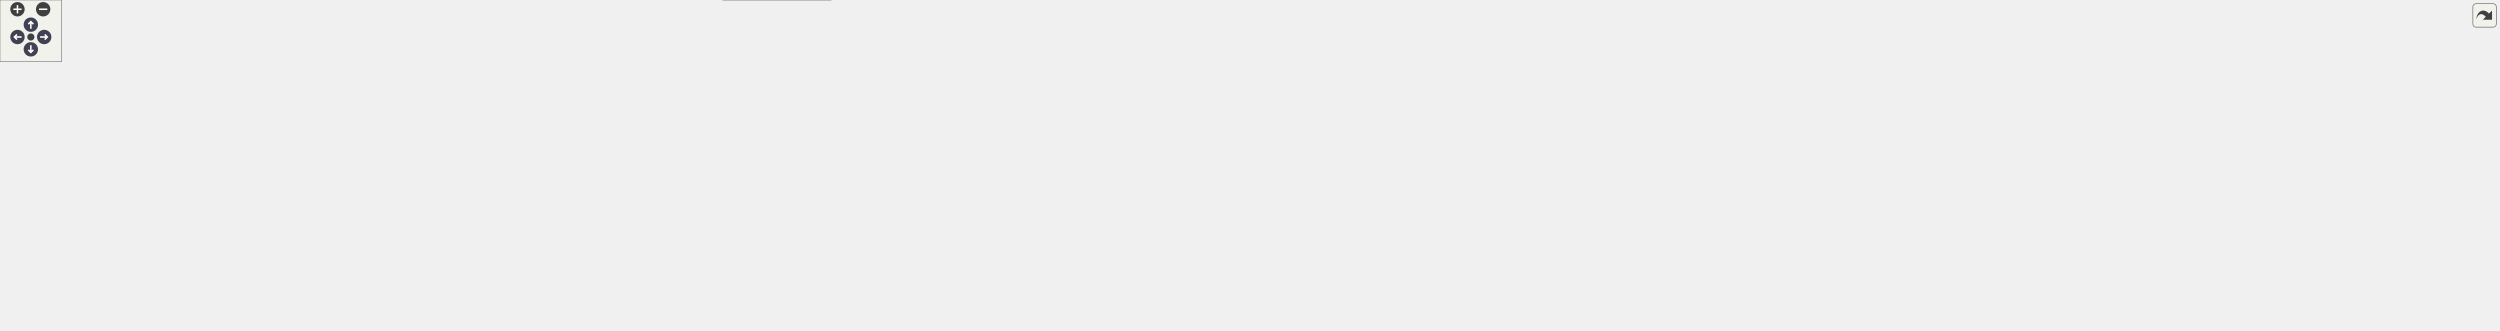
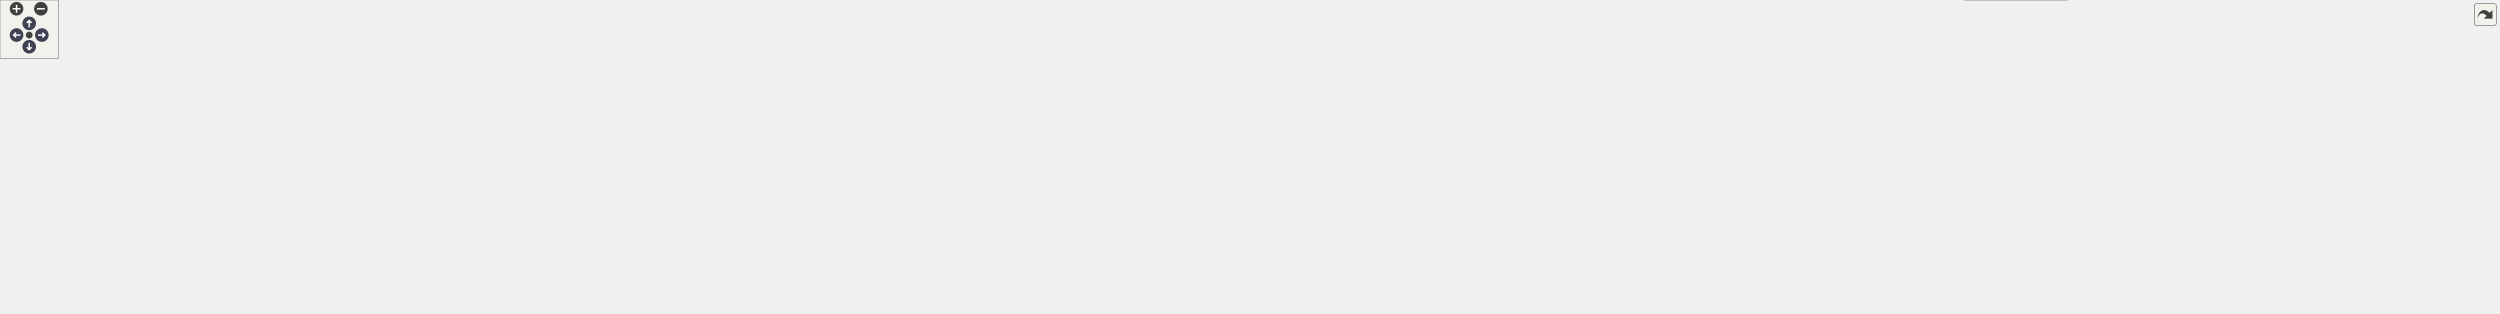
<svg xmlns="http://www.w3.org/2000/svg" xmlns:xlink="http://www.w3.org/1999/xlink" id="main" version="1.1" xml:space="preserve">
  <style type="text/css">
.node, .edge {opacity: 0.7;}
.node.selected, .edge.selected {opacity: 1;}
.edge:hover path { stroke: red; }
.edge:hover polygon { stroke: red; fill: red; }
</style>
  <defs>
    <circle id="rim" cx="0" cy="0" r="7" />
    <circle id="rim2" cx="0" cy="0" r="3.5" />
    <g id="zoomPlus">
      <use xlink:href="#rim" fill="#404040">
        <set attributeName="fill" to="#808080" begin="zoomplus.mouseover" end="zoomplus.mouseout" />
      </use>
      <path d="M-4,0h8M0,-4v8" fill="none" stroke="white" stroke-width="1.5" pointer-events="none" />
    </g>
    <g id="zoomMin">
      <use xlink:href="#rim" fill="#404040">
        <set attributeName="fill" to="#808080" begin="zoomminus.mouseover" end="zoomminus.mouseout" />
      </use>
      <path d="M-4,0h8" fill="none" stroke="white" stroke-width="1.5" pointer-events="none" />
    </g>
    <g id="arrowUp" transform="translate(30 24)">
      <use xlink:href="#rim" />
      <path pointer-events="none" fill="none" stroke="white" stroke-width="1.5" d="M0,-3.0v7 M-2.5,-0.5L0,-3.0L2.5,-0.5" />
    </g>
    <g id="arrowRight" transform="rotate(90) translate(36 -43)">
      <use xlink:href="#rim" />
      <path pointer-events="none" fill="none" stroke="white" stroke-width="1.5" d="M0,-3.0v7 M-2.5,-0.5L0,-3.0L2.5,-0.5" />
    </g>
    <g id="arrowDown" transform="rotate(180) translate(-30 -48)">
      <use xlink:href="#rim" />
      <path pointer-events="none" fill="none" stroke="white" stroke-width="1.5" d="M0,-3.0v7 M-2.5,-0.5L0,-3.0L2.5,-0.5" />
    </g>
    <g id="arrowLeft" transform="rotate(270) translate(-36 17)">
      <use xlink:href="#rim" />
      <path pointer-events="none" fill="none" stroke="white" stroke-width="1.5" d="M0,-3.0v7 M-2.5,-0.5L0,-3.0L2.5,-0.5" />
    </g>
    <g id="resetDef">
      <use xlink:href="#rim2" fill="#404040">
        <set attributeName="fill" to="#808080" begin="reset.mouseover" end="reset.mouseout" />
      </use>
    </g>
  </defs>
  <svg id="graph" class="graph">
    <g id="viewport">
      <g id="Node000001" class="node">
        <g id="a_Node000001">
          <a xlink:title=" ">
-             <polygon fill="#999999" stroke="#666666" points="1034.5,-261 903.5,-261 903.5,-242 1034.5,-242 1034.5,-261" />
-             <text text-anchor="middle" x="969" y="-249" font-family="Helvetica,sans-Serif" font-size="10.00">src/common_textures.h</text>
+             <polygon fill="#999999" stroke="#666666" points="1865,-261 1734,-261 1734,-242 1865,-242 1865,-261" />
+             <text text-anchor="middle" x="1799.5" y="-249" font-family="Helvetica,sans-Serif" font-size="10.00">src/common_textures.h</text>
          </a>
        </g>
      </g>
      <g id="Node000002" class="node">
        <g id="a_Node000002">
          <a xlink:href="toads__turnpike_2course__offsets_8inc_8c.html" target="_top" xlink:title=" ">
-             <polygon fill="white" stroke="#666666" points="706.5,-206 577.5,-206 577.5,-176 706.5,-176 706.5,-206" />
-             <text text-anchor="start" x="585.5" y="-194" font-family="Helvetica,sans-Serif" font-size="10.00">courses/toads_turnpike</text>
-             <text text-anchor="middle" x="642" y="-183" font-family="Helvetica,sans-Serif" font-size="10.00">/course_offsets.inc.c</text>
+             <polygon fill="white" stroke="#666666" points="371,-206 242,-206 242,-176 371,-176 371,-206" />
+             <text text-anchor="start" x="250" y="-194" font-family="Helvetica,sans-Serif" font-size="10.00">courses/toads_turnpike</text>
+             <text text-anchor="middle" x="306.5" y="-183" font-family="Helvetica,sans-Serif" font-size="10.00">/course_offsets.inc.c</text>
          </a>
        </g>
      </g>
      <g id="edge1_Node000001_Node000002" class="edge">
        <g id="a_edge1_Node000001_Node000002">
          <a xlink:title=" ">
-             <path fill="none" stroke="#63b8ff" d="M911.46,-240.21C854.11,-229.95 766.19,-214.22 706.51,-203.54" />
-             <polygon fill="#63b8ff" stroke="#63b8ff" points="910.99,-243.68 921.45,-241.99 912.22,-236.79 910.99,-243.68" />
+             <path fill="none" stroke="#63b8ff" d="M1723.62,-249.68C1468.72,-246.68 644.36,-234.92 380.5,-206 377.51,-205.67 374.46,-205.29 371.39,-204.87" />
+             <polygon fill="#63b8ff" stroke="#63b8ff" points="1723.85,-253.18 1733.89,-249.8 1723.93,-246.18 1723.85,-253.18" />
          </a>
        </g>
      </g>
      <g id="Node000003" class="node">
        <g id="a_Node000003">
          <a xlink:href="code__80005FD0_8c.html" target="_top" xlink:title=" ">
-             <polygon fill="white" stroke="#666666" points="120,-134.5 0,-134.5 0,-115.5 120,-115.5 120,-134.5" />
-             <text text-anchor="middle" x="60" y="-122.5" font-family="Helvetica,sans-Serif" font-size="10.00">src/code_80005FD0.c</text>
+             <polygon fill="white" stroke="#666666" points="255.5,-134.5 135.5,-134.5 135.5,-115.5 255.5,-115.5 255.5,-134.5" />
+             <text text-anchor="middle" x="195.5" y="-122.5" font-family="Helvetica,sans-Serif" font-size="10.00">src/code_80005FD0.c</text>
          </a>
        </g>
      </g>
      <g id="edge2_Node000001_Node000003" class="edge">
        <g id="a_edge2_Node000001_Node000003">
          <a xlink:title=" ">
-             <path fill="none" stroke="#63b8ff" d="M893,-244.96C849.09,-239.41 793.84,-228.29 749,-206 730.95,-197.03 733.62,-183.7 715,-176 594.44,-126.14 258.35,-157.01 129,-140 118.58,-138.63 107.37,-136.6 97.08,-134.51" />
-             <polygon fill="#63b8ff" stroke="#63b8ff" points="892.7,-248.45 903.05,-246.16 893.53,-241.5 892.7,-248.45" />
+             <path fill="none" stroke="#63b8ff" d="M1723.79,-248.41C1499.95,-241.51 822.18,-215.41 265.5,-140 255.06,-138.59 243.84,-136.57 233.5,-134.5" />
+             <polygon fill="#63b8ff" stroke="#63b8ff" points="1723.68,-251.91 1733.78,-248.71 1723.9,-244.91 1723.68,-251.91" />
          </a>
        </g>
      </g>
      <g id="Node000004" class="node">
        <g id="a_Node000004">
          <a xlink:href="code__80005FD0_8h.html" target="_top" xlink:title=" ">
-             <polygon fill="white" stroke="#666666" points="1074.5,-200.5 953.5,-200.5 953.5,-181.5 1074.5,-181.5 1074.5,-200.5" />
-             <text text-anchor="middle" x="1014" y="-188.5" font-family="Helvetica,sans-Serif" font-size="10.00">src/code_80005FD0.h</text>
+             <polygon fill="white" stroke="#666666" points="1439,-200.5 1318,-200.5 1318,-181.5 1439,-181.5 1439,-200.5" />
+             <text text-anchor="middle" x="1378.5" y="-188.5" font-family="Helvetica,sans-Serif" font-size="10.00">src/code_80005FD0.h</text>
          </a>
        </g>
      </g>
      <g id="edge3_Node000001_Node000004" class="edge">
        <g id="a_edge3_Node000001_Node000004">
          <a xlink:title=" ">
-             <path fill="none" stroke="#63b8ff" d="M981.98,-233.63C990.27,-222.85 1000.68,-209.32 1007.33,-200.67" />
-             <polygon fill="#63b8ff" stroke="#63b8ff" points="978.96,-231.81 975.64,-241.87 984.51,-236.08 978.96,-231.81" />
+             <path fill="none" stroke="#63b8ff" d="M1728.14,-240.58C1646.9,-229.3 1515.58,-211.05 1439.11,-200.42" />
+             <polygon fill="#63b8ff" stroke="#63b8ff" points="1727.9,-244.08 1738.28,-241.99 1728.86,-237.15 1727.9,-244.08" />
          </a>
        </g>
      </g>
      <g id="Node000007" class="node">
        <g id="a_Node000007">
          <a xlink:href="code__80057C60_8c.html" target="_top" xlink:title=" ">
-             <polygon fill="white" stroke="#666666" points="257.5,-134.5 138.5,-134.5 138.5,-115.5 257.5,-115.5 257.5,-134.5" />
-             <text text-anchor="middle" x="198" y="-122.5" font-family="Helvetica,sans-Serif" font-size="10.00">src/code_80057C60.c</text>
+             <polygon fill="white" stroke="#666666" points="1572,-134.5 1453,-134.5 1453,-115.5 1572,-115.5 1572,-134.5" />
+             <text text-anchor="middle" x="1512.5" y="-122.5" font-family="Helvetica,sans-Serif" font-size="10.00">src/code_80057C60.c</text>
          </a>
        </g>
      </g>
      <g id="edge24_Node000001_Node000007" class="edge">
        <g id="a_edge24_Node000001_Node000007">
          <a xlink:title=" ">
-             <path fill="none" stroke="#63b8ff" d="M896.11,-240.07C861.81,-233.33 821.06,-222.62 787,-206 767.66,-196.56 769.05,-183.81 749,-176 648.7,-136.94 372.6,-154.88 266,-140 255.97,-138.6 245.2,-136.61 235.26,-134.57" />
-             <polygon fill="#63b8ff" stroke="#63b8ff" points="895.59,-243.53 906.06,-241.95 896.89,-236.65 895.59,-243.53" />
+             <path fill="none" stroke="#63b8ff" d="M1770.39,-237.87C1712.04,-212.56 1582.08,-156.18 1532.36,-134.62" />
+             <polygon fill="#63b8ff" stroke="#63b8ff" points="1769.21,-241.17 1779.77,-241.94 1771.99,-234.75 1769.21,-241.17" />
          </a>
        </g>
      </g>
      <g id="Node000008" class="node">
        <g id="a_Node000008">
          <a xlink:href="code__8006E9C0_8c.html" target="_top" xlink:title=" ">
-             <polygon fill="white" stroke="#666666" points="394.5,-134.5 275.5,-134.5 275.5,-115.5 394.5,-115.5 394.5,-134.5" />
-             <text text-anchor="middle" x="335" y="-122.5" font-family="Helvetica,sans-Serif" font-size="10.00">src/code_8006E9C0.c</text>
+             <polygon fill="white" stroke="#666666" points="1709,-134.5 1590,-134.5 1590,-115.5 1709,-115.5 1709,-134.5" />
+             <text text-anchor="middle" x="1649.5" y="-122.5" font-family="Helvetica,sans-Serif" font-size="10.00">src/code_8006E9C0.c</text>
          </a>
        </g>
      </g>
      <g id="edge25_Node000001_Node000008" class="edge">
        <g id="a_edge25_Node000001_Node000008">
          <a xlink:title=" ">
-             <path fill="none" stroke="#63b8ff" d="M917.67,-239.54C889.34,-232.31 854.11,-221.3 825,-206 805.95,-195.99 806.98,-184 787,-176 627.87,-112.28 572.53,-165.32 403,-140 393.11,-138.52 382.48,-136.53 372.64,-134.51" />
-             <polygon fill="#63b8ff" stroke="#63b8ff" points="916.84,-242.94 927.39,-241.95 918.52,-236.15 916.84,-242.94" />
+             <path fill="none" stroke="#63b8ff" d="M1781.14,-235.26C1749.34,-208.87 1685.01,-155.47 1659.88,-134.62" />
+             <polygon fill="#63b8ff" stroke="#63b8ff" points="1779.26,-238.25 1789.19,-241.94 1783.73,-232.86 1779.26,-238.25" />
          </a>
        </g>
      </g>
      <g id="Node000009" class="node">
        <g id="a_Node000009">
          <a xlink:href="code__80071F00_8c.html" target="_top" xlink:title=" ">
-             <polygon fill="white" stroke="#666666" points="531.5,-134.5 412.5,-134.5 412.5,-115.5 531.5,-115.5 531.5,-134.5" />
-             <text text-anchor="middle" x="472" y="-122.5" font-family="Helvetica,sans-Serif" font-size="10.00">src/code_80071F00.c</text>
+             <polygon fill="white" stroke="#666666" points="1846,-134.5 1727,-134.5 1727,-115.5 1846,-115.5 1846,-134.5" />
+             <text text-anchor="middle" x="1786.5" y="-122.5" font-family="Helvetica,sans-Serif" font-size="10.00">src/code_80071F00.c</text>
          </a>
        </g>
      </g>
      <g id="edge26_Node000001_Node000009" class="edge">
        <g id="a_edge26_Node000001_Node000009">
          <a xlink:title=" ">
-             <path fill="none" stroke="#63b8ff" d="M933.66,-238.42C912.48,-230.51 885.41,-219.22 863,-206 844.47,-195.07 844.84,-184.32 825,-176 707.26,-126.64 665.95,-160.89 540,-140 530.49,-138.42 520.28,-136.46 510.74,-134.52" />
-             <polygon fill="#63b8ff" stroke="#63b8ff" points="932.64,-241.77 943.23,-241.91 935.04,-235.19 932.64,-241.77" />
+             <path fill="none" stroke="#63b8ff" d="M1792.35,-232.18C1789.63,-224.26 1786.85,-214.81 1785.5,-206 1781.58,-180.46 1783.88,-149.8 1785.44,-134.95" />
+             <polygon fill="#63b8ff" stroke="#63b8ff" points="1789.16,-233.65 1795.9,-241.82 1795.73,-231.23 1789.16,-233.65" />
          </a>
        </g>
      </g>
      <g id="Node000010" class="node">
        <g id="a_Node000010">
          <a xlink:href="code__80091750_8c.html" target="_top" xlink:title=" ">
-             <polygon fill="white" stroke="#666666" points="668.5,-134.5 549.5,-134.5 549.5,-115.5 668.5,-115.5 668.5,-134.5" />
-             <text text-anchor="middle" x="609" y="-122.5" font-family="Helvetica,sans-Serif" font-size="10.00">src/code_80091750.c</text>
+             <polygon fill="white" stroke="#666666" points="1983,-134.5 1864,-134.5 1864,-115.5 1983,-115.5 1983,-134.5" />
+             <text text-anchor="middle" x="1923.5" y="-122.5" font-family="Helvetica,sans-Serif" font-size="10.00">src/code_80091750.c</text>
          </a>
        </g>
      </g>
      <g id="edge27_Node000001_Node000010" class="edge">
        <g id="a_edge27_Node000001_Node000010">
          <a xlink:title=" ">
-             <path fill="none" stroke="#63b8ff" d="M946.62,-236.56C933.19,-228.02 915.89,-216.71 901,-206 883.54,-193.43 882.56,-184.97 863,-176 786.87,-141.06 760.16,-156.33 678,-140 669.25,-138.26 659.88,-136.37 650.95,-134.57" />
-             <polygon fill="#63b8ff" stroke="#63b8ff" points="944.89,-239.61 955.21,-241.98 948.62,-233.69 944.89,-239.61" />
+             <path fill="none" stroke="#63b8ff" d="M1801.46,-231.6C1804.05,-215.23 1809.98,-191.75 1823.5,-176 1841.33,-155.23 1869.85,-142.18 1891.88,-134.63" />
+             <polygon fill="#63b8ff" stroke="#63b8ff" points="1797.98,-231.26 1800.16,-241.63 1804.92,-232.16 1797.98,-231.26" />
          </a>
        </g>
      </g>
      <g id="Node000011" class="node">
        <g id="a_Node000011">
          <a xlink:href="all__variables_8h.html" target="_top" xlink:title=" ">
-             <polygon fill="white" stroke="#666666" points="825,-134.5 687,-134.5 687,-115.5 825,-115.5 825,-134.5" />
-             <text text-anchor="middle" x="756" y="-122.5" font-family="Helvetica,sans-Serif" font-size="10.00">src/debug/all_variables.h</text>
-           </a>
-         </g>
-       </g>
-       <g id="edge29_Node000001_Node000011" class="edge">
-         <g id="a_edge29_Node000001_Node000011">
-           <a xlink:title=" ">
-             <path fill="none" stroke="#63b8ff" d="M957.43,-233.52C945.2,-216.74 924.46,-191.42 901,-176 869.4,-155.23 828.25,-142.12 797.86,-134.56" />
-             <polygon fill="#63b8ff" stroke="#63b8ff" points="954.69,-235.7 963.32,-241.84 960.4,-231.66 954.69,-235.7" />
+             <polygon fill="white" stroke="#666666" points="2139.5,-134.5 2001.5,-134.5 2001.5,-115.5 2139.5,-115.5 2139.5,-134.5" />
+             <text text-anchor="middle" x="2070.5" y="-122.5" font-family="Helvetica,sans-Serif" font-size="10.00">src/debug/all_variables.h</text>
+           </a>
+         </g>
+       </g>
+       <g id="edge32_Node000001_Node000011" class="edge">
+         <g id="a_edge32_Node000001_Node000011">
+           <a xlink:title=" ">
+             <path fill="none" stroke="#63b8ff" d="M1809.54,-232.81C1820.21,-215.65 1838.68,-190.17 1861.5,-176 1875.64,-167.22 1971.67,-146.37 2028.52,-134.56" />
+             <polygon fill="#63b8ff" stroke="#63b8ff" points="1806.29,-231.43 1804.18,-241.81 1812.3,-235.01 1806.29,-231.43" />
          </a>
        </g>
      </g>
      <g id="Node000016" class="node">
        <g id="a_Node000016">
          <a xlink:href="podium__ceremony__actors_8c.html" target="_top" xlink:title=" ">
-             <polygon fill="white" stroke="#666666" points="2183.5,-140 2022.5,-140 2022.5,-110 2183.5,-110 2183.5,-140" />
-             <text text-anchor="start" x="2030.5" y="-128" font-family="Helvetica,sans-Serif" font-size="10.00">src/ending/podium_ceremony</text>
-             <text text-anchor="middle" x="2103" y="-117" font-family="Helvetica,sans-Serif" font-size="10.00">_actors.c</text>
-           </a>
-         </g>
-       </g>
-       <g id="edge30_Node000001_Node000016" class="edge">
-         <g id="a_edge30_Node000001_Node000016">
-           <a xlink:title=" ">
-             <path fill="none" stroke="#63b8ff" d="M1005.66,-238.57C1028.48,-230.57 1058.12,-219.12 1083,-206 1103.94,-194.96 1104.53,-183.43 1127,-176 1314.29,-114.04 1817.68,-159.36 2014,-140 2016.65,-139.74 2019.33,-139.45 2022.04,-139.14" />
-             <polygon fill="#63b8ff" stroke="#63b8ff" points="1004.33,-235.33 996.01,-241.89 1006.61,-241.95 1004.33,-235.33" />
+             <polygon fill="white" stroke="#666666" points="2319,-140 2158,-140 2158,-110 2319,-110 2319,-140" />
+             <text text-anchor="start" x="2166" y="-128" font-family="Helvetica,sans-Serif" font-size="10.00">src/ending/podium_ceremony</text>
+             <text text-anchor="middle" x="2238.5" y="-117" font-family="Helvetica,sans-Serif" font-size="10.00">_actors.c</text>
+           </a>
+         </g>
+       </g>
+       <g id="edge33_Node000001_Node000016" class="edge">
+         <g id="a_edge33_Node000001_Node000016">
+           <a xlink:title=" ">
+             <path fill="none" stroke="#63b8ff" d="M1819.22,-235.91C1830.94,-227.24 1846.08,-216.01 1859.5,-206 1877.31,-192.71 1878.98,-184.52 1899.5,-176 2002.77,-133.12 2037.92,-156.59 2148.5,-140 2151.47,-139.55 2154.5,-139.1 2157.55,-138.63" />
+             <polygon fill="#63b8ff" stroke="#63b8ff" points="1816.97,-233.22 1811.02,-241.99 1821.14,-238.85 1816.97,-233.22" />
          </a>
        </g>
      </g>
      <g id="Node000017" class="node">
        <g id="a_Node000017">
          <a xlink:href="hud__renderer_8c.html" target="_top" xlink:title=" ">
-             <polygon fill="white" stroke="#666666" points="2308,-134.5 2202,-134.5 2202,-115.5 2308,-115.5 2308,-134.5" />
-             <text text-anchor="middle" x="2255" y="-122.5" font-family="Helvetica,sans-Serif" font-size="10.00">src/hud_renderer.c</text>
-           </a>
-         </g>
-       </g>
-       <g id="edge31_Node000001_Node000017" class="edge">
-         <g id="a_edge31_Node000001_Node000017">
-           <a xlink:title=" ">
-             <path fill="none" stroke="#63b8ff" d="M1018.76,-239.59C1048.61,-232.11 1086.88,-220.85 1119,-206 1141.15,-195.76 1141.73,-183.36 1165,-176 1382.93,-107.04 1966.3,-169.3 2193,-140 2202.63,-138.76 2212.97,-136.71 2222.38,-134.57" />
-             <polygon fill="#63b8ff" stroke="#63b8ff" points="1017.87,-236.21 1008.98,-241.98 1019.53,-243.01 1017.87,-236.21" />
+             <polygon fill="white" stroke="#666666" points="2443.5,-134.5 2337.5,-134.5 2337.5,-115.5 2443.5,-115.5 2443.5,-134.5" />
+             <text text-anchor="middle" x="2390.5" y="-122.5" font-family="Helvetica,sans-Serif" font-size="10.00">src/hud_renderer.c</text>
+           </a>
+         </g>
+       </g>
+       <g id="edge34_Node000001_Node000017" class="edge">
+         <g id="a_edge34_Node000001_Node000017">
+           <a xlink:title=" ">
+             <path fill="none" stroke="#63b8ff" d="M1829.38,-237.79C1848.16,-229.46 1872.69,-217.92 1893.5,-206 1914.04,-194.23 1915.23,-184.01 1937.5,-176 2101.72,-116.96 2156.13,-167.28 2328.5,-140 2337.66,-138.55 2347.48,-136.55 2356.54,-134.51" />
+             <polygon fill="#63b8ff" stroke="#63b8ff" points="1827.89,-234.62 1820.14,-241.84 1830.7,-241.04 1827.89,-234.62" />
          </a>
        </g>
      </g>
      <g id="Node000020" class="node">
        <g id="a_Node000020">
          <a xlink:href="actors_8c.html" target="_top" xlink:title=" ">
-             <polygon fill="white" stroke="#666666" points="2431.5,-134.5 2326.5,-134.5 2326.5,-115.5 2431.5,-115.5 2431.5,-134.5" />
-             <text text-anchor="middle" x="2379" y="-122.5" font-family="Helvetica,sans-Serif" font-size="10.00">src/racing/actors.c</text>
-           </a>
-         </g>
-       </g>
-       <g id="edge32_Node000001_Node000020" class="edge">
-         <g id="a_edge32_Node000001_Node000020">
-           <a xlink:title=" ">
-             <path fill="none" stroke="#63b8ff" d="M1039.73,-240.15C1075.61,-233.3 1119.26,-222.47 1156,-206 1177.26,-196.47 1176.89,-183.35 1199,-176 1316.95,-136.82 2193.72,-155.76 2317,-140 2326.74,-138.75 2337.2,-136.68 2346.71,-134.51" />
-             <polygon fill="#63b8ff" stroke="#63b8ff" points="1039.02,-236.72 1029.83,-241.97 1040.29,-243.6 1039.02,-236.72" />
+             <polygon fill="white" stroke="#666666" points="2567,-134.5 2462,-134.5 2462,-115.5 2567,-115.5 2567,-134.5" />
+             <text text-anchor="middle" x="2514.5" y="-122.5" font-family="Helvetica,sans-Serif" font-size="10.00">src/racing/actors.c</text>
+           </a>
+         </g>
+       </g>
+       <g id="edge35_Node000001_Node000020" class="edge">
+         <g id="a_edge35_Node000001_Node000020">
+           <a xlink:title=" ">
+             <path fill="none" stroke="#63b8ff" d="M1842.81,-239.12C1868.72,-231.47 1901.88,-220.21 1929.5,-206 1949.9,-195.51 1949.93,-183.81 1971.5,-176 2173.06,-103 2240.48,-171.7 2452.5,-140 2461.78,-138.61 2471.73,-136.6 2480.88,-134.54" />
+             <polygon fill="#63b8ff" stroke="#63b8ff" points="1841.54,-235.84 1832.9,-241.97 1843.48,-242.57 1841.54,-235.84" />
          </a>
        </g>
      </g>
      <g id="Node000024" class="node">
        <g id="a_Node000024">
          <a xlink:href="common__textures_8inc_8c.html" target="_top" xlink:title=" ">
-             <polygon fill="white" stroke="#666666" points="1380.5,-200.5 1207.5,-200.5 1207.5,-181.5 1380.5,-181.5 1380.5,-200.5" />
-             <text text-anchor="middle" x="1294" y="-188.5" font-family="Helvetica,sans-Serif" font-size="10.00">src/data/common_textures.inc.c</text>
+             <polygon fill="white" stroke="#666666" points="2153,-200.5 1980,-200.5 1980,-181.5 2153,-181.5 2153,-200.5" />
+             <text text-anchor="middle" x="2066.5" y="-188.5" font-family="Helvetica,sans-Serif" font-size="10.00">src/data/common_textures.inc.c</text>
          </a>
        </g>
      </g>
      <g id="edge28_Node000001_Node000024" class="edge">
        <g id="a_edge28_Node000001_Node000024">
          <a xlink:title=" ">
-             <path fill="none" stroke="#63b8ff" d="M1026.37,-240.17C1089.05,-228.89 1188.29,-211.03 1246.69,-200.52" />
-             <polygon fill="#63b8ff" stroke="#63b8ff" points="1025.48,-236.78 1016.26,-241.99 1026.72,-243.67 1025.48,-236.78" />
+             <path fill="none" stroke="#63b8ff" d="M1848.24,-239.82C1899.8,-228.52 1980.15,-210.92 2027.63,-200.52" />
+             <polygon fill="#63b8ff" stroke="#63b8ff" points="1847.34,-236.43 1838.32,-241.99 1848.84,-243.27 1847.34,-236.43" />
          </a>
        </g>
      </g>
      <g id="Node000025" class="node">
        <g id="a_Node000025">
+           <a xlink:href="path__spawn__data_8h.html" target="_top" xlink:title=" ">
+             <polygon fill="white" stroke="#666666" points="506,-206 389,-206 389,-176 506,-176 506,-206" />
+             <text text-anchor="start" x="397" y="-194" font-family="Helvetica,sans-Serif" font-size="10.00">src/data/path_spawn</text>
+             <text text-anchor="middle" x="447.5" y="-183" font-family="Helvetica,sans-Serif" font-size="10.00">_data.h</text>
+           </a>
+         </g>
+       </g>
+       <g id="edge29_Node000001_Node000025" class="edge">
+         <g id="a_edge29_Node000001_Node000025">
+           <a xlink:title=" ">
+             <path fill="none" stroke="#63b8ff" d="M1723.68,-247.22C1480.48,-236.7 723.28,-203.93 506.21,-194.54" />
+             <polygon fill="#63b8ff" stroke="#63b8ff" points="1723.69,-250.72 1733.83,-247.66 1723.99,-243.73 1723.69,-250.72" />
+           </a>
+         </g>
+       </g>
+       <g id="Node000027" class="node">
+         <g id="a_Node000027">
          <a xlink:href="skybox__and__splitscreen_8c.html" target="_top" xlink:title=" ">
-             <polygon fill="white" stroke="#666666" points="1523.5,-206 1398.5,-206 1398.5,-176 1523.5,-176 1523.5,-206" />
-             <text text-anchor="start" x="1406.5" y="-194" font-family="Helvetica,sans-Serif" font-size="10.00">src/racing/skybox_and</text>
-             <text text-anchor="middle" x="1461" y="-183" font-family="Helvetica,sans-Serif" font-size="10.00">_splitscreen.c</text>
-           </a>
-         </g>
-       </g>
-       <g id="edge33_Node000001_Node000025" class="edge">
-         <g id="a_edge33_Node000001_Node000025">
-           <a xlink:title=" ">
-             <path fill="none" stroke="#63b8ff" d="M1044.52,-244.57C1128.97,-237.45 1269.71,-224.18 1390,-206 1392.73,-205.59 1395.52,-205.14 1398.33,-204.67" />
-             <polygon fill="#63b8ff" stroke="#63b8ff" points="1044.17,-241.08 1034.5,-245.4 1044.76,-248.06 1044.17,-241.08" />
-           </a>
-         </g>
-       </g>
-       <g id="Node000026" class="node">
-         <g id="a_Node000026">
+             <polygon fill="white" stroke="#666666" points="2296,-206 2171,-206 2171,-176 2296,-176 2296,-206" />
+             <text text-anchor="start" x="2179" y="-194" font-family="Helvetica,sans-Serif" font-size="10.00">src/racing/skybox_and</text>
+             <text text-anchor="middle" x="2233.5" y="-183" font-family="Helvetica,sans-Serif" font-size="10.00">_splitscreen.c</text>
+           </a>
+         </g>
+       </g>
+       <g id="edge36_Node000001_Node000027" class="edge">
+         <g id="a_edge36_Node000001_Node000027">
+           <a xlink:title=" ">
+             <path fill="none" stroke="#63b8ff" d="M1875.38,-242.82C1948.98,-234.99 2063.69,-221.78 2162.5,-206 2165.23,-205.56 2168.01,-205.1 2170.82,-204.62" />
+             <polygon fill="#63b8ff" stroke="#63b8ff" points="1874.85,-239.36 1865.28,-243.89 1875.59,-246.32 1874.85,-239.36" />
+           </a>
+         </g>
+       </g>
+       <g id="Node000028" class="node">
+         <g id="a_Node000028">
          <a xlink:href="render__player_8c.html" target="_top" xlink:title=" ">
-             <polygon fill="white" stroke="#666666" points="1650.5,-200.5 1541.5,-200.5 1541.5,-181.5 1650.5,-181.5 1650.5,-200.5" />
-             <text text-anchor="middle" x="1596" y="-188.5" font-family="Helvetica,sans-Serif" font-size="10.00">src/render_player.c</text>
-           </a>
-         </g>
-       </g>
-       <g id="edge34_Node000001_Node000026" class="edge">
-         <g id="a_edge34_Node000001_Node000026">
-           <a xlink:title=" ">
-             <path fill="none" stroke="#63b8ff" d="M1045.11,-247.88C1153.83,-243.36 1359.62,-231.97 1533,-206 1542.42,-204.59 1552.53,-202.57 1561.83,-200.51" />
-             <polygon fill="#63b8ff" stroke="#63b8ff" points="1044.75,-244.39 1034.9,-248.29 1045.03,-251.38 1044.75,-244.39" />
+             <polygon fill="white" stroke="#666666" points="2423,-200.5 2314,-200.5 2314,-181.5 2423,-181.5 2423,-200.5" />
+             <text text-anchor="middle" x="2368.5" y="-188.5" font-family="Helvetica,sans-Serif" font-size="10.00">src/render_player.c</text>
+           </a>
+         </g>
+       </g>
+       <g id="edge37_Node000001_Node000028" class="edge">
+         <g id="a_edge37_Node000001_Node000028">
+           <a xlink:title=" ">
+             <path fill="none" stroke="#63b8ff" d="M1875.57,-246.92C1974.91,-241.54 2153.99,-229.39 2305.5,-206 2314.8,-204.56 2324.78,-202.56 2333.99,-200.52" />
+             <polygon fill="#63b8ff" stroke="#63b8ff" points="1875.13,-243.44 1865.33,-247.47 1875.5,-250.43 1875.13,-243.44" />
          </a>
        </g>
      </g>
      <g id="edge6_Node000004_Node000003" class="edge">
        <g id="a_edge6_Node000004_Node000003">
          <a xlink:title=" ">
-             <path fill="none" stroke="#63b8ff" d="M943.06,-186.27C740.12,-175.57 169.11,-145.17 129,-140 118.57,-138.65 107.37,-136.63 97.08,-134.54" />
-             <polygon fill="#63b8ff" stroke="#63b8ff" points="943.14,-189.78 953.31,-186.81 943.51,-182.79 943.14,-189.78" />
+             <path fill="none" stroke="#63b8ff" d="M1307.86,-186.97C1067,-176.63 291.44,-143.16 265.5,-140 254.8,-138.7 243.28,-136.66 232.75,-134.54" />
+             <polygon fill="#63b8ff" stroke="#63b8ff" points="1307.76,-190.47 1317.9,-187.4 1308.06,-183.48 1307.76,-190.47" />
          </a>
        </g>
      </g>
      <g id="Node000005" class="node">
        <g id="a_Node000005">
          <a xlink:href="external_8c.html" target="_top" xlink:title=" ">
-             <polygon fill="white" stroke="#666666" points="956.5,-134.5 843.5,-134.5 843.5,-115.5 956.5,-115.5 956.5,-134.5" />
-             <text text-anchor="middle" x="900" y="-122.5" font-family="Helvetica,sans-Serif" font-size="10.00">src/audio/external.c</text>
+             <polygon fill="white" stroke="#666666" points="1435,-134.5 1322,-134.5 1322,-115.5 1435,-115.5 1435,-134.5" />
+             <text text-anchor="middle" x="1378.5" y="-122.5" font-family="Helvetica,sans-Serif" font-size="10.00">src/audio/external.c</text>
          </a>
        </g>
      </g>
      <g id="edge4_Node000004_Node000005" class="edge">
        <g id="a_edge4_Node000004_Node000005">
          <a xlink:title=" ">
-             <path fill="none" stroke="#63b8ff" d="M989.7,-176.36C967.26,-163.76 934.59,-145.42 915.5,-134.7" />
-             <polygon fill="#63b8ff" stroke="#63b8ff" points="988.19,-179.53 998.63,-181.37 991.62,-173.42 988.19,-179.53" />
+             <path fill="none" stroke="#63b8ff" d="M1378.5,-171.08C1378.5,-159.13 1378.5,-144.22 1378.5,-134.91" />
+             <polygon fill="#63b8ff" stroke="#63b8ff" points="1375,-171.37 1378.5,-181.37 1382,-171.37 1375,-171.37" />
          </a>
        </g>
      </g>
      <g id="Node000006" class="node">
        <g id="a_Node000006">
          <a xlink:href="camera_8c.html" target="_top" xlink:title=" ">
-             <polygon fill="white" stroke="#666666" points="1053.5,-134.5 974.5,-134.5 974.5,-115.5 1053.5,-115.5 1053.5,-134.5" />
-             <text text-anchor="middle" x="1014" y="-122.5" font-family="Helvetica,sans-Serif" font-size="10.00">src/camera.c</text>
+             <polygon fill="white" stroke="#666666" points="353,-134.5 274,-134.5 274,-115.5 353,-115.5 353,-134.5" />
+             <text text-anchor="middle" x="313.5" y="-122.5" font-family="Helvetica,sans-Serif" font-size="10.00">src/camera.c</text>
          </a>
        </g>
      </g>
      <g id="edge5_Node000004_Node000006" class="edge">
        <g id="a_edge5_Node000004_Node000006">
          <a xlink:title=" ">
-             <path fill="none" stroke="#63b8ff" d="M1014,-171.08C1014,-159.13 1014,-144.22 1014,-134.91" />
-             <polygon fill="#63b8ff" stroke="#63b8ff" points="1010.5,-171.37 1014,-181.37 1017.5,-171.37 1010.5,-171.37" />
+             <path fill="none" stroke="#63b8ff" d="M1307.59,-186.96C1084.51,-177.32 409,-147.68 362.5,-140 354.82,-138.73 346.63,-136.68 339.19,-134.53" />
+             <polygon fill="#63b8ff" stroke="#63b8ff" points="1307.73,-190.47 1317.87,-187.4 1308.03,-183.47 1307.73,-190.47" />
          </a>
        </g>
      </g>
      <g id="edge7_Node000004_Node000007" class="edge">
        <g id="a_edge7_Node000004_Node000007">
          <a xlink:title=" ">
-             <path fill="none" stroke="#63b8ff" d="M943.03,-185.52C762.77,-174.1 299.19,-144.5 266,-140 255.85,-138.62 244.94,-136.62 234.9,-134.55" />
-             <polygon fill="#63b8ff" stroke="#63b8ff" points="943,-189.02 953.2,-186.16 943.44,-182.04 943,-189.02" />
+             <path fill="none" stroke="#63b8ff" d="M1405.66,-177.03C1432.07,-164.42 1471.44,-145.61 1494.29,-134.7" />
+             <polygon fill="#63b8ff" stroke="#63b8ff" points="1404.09,-173.9 1396.57,-181.37 1407.1,-180.22 1404.09,-173.9" />
          </a>
        </g>
      </g>
      <g id="edge8_Node000004_Node000008" class="edge">
        <g id="a_edge8_Node000004_Node000008">
          <a xlink:title=" ">
-             <path fill="none" stroke="#63b8ff" d="M943.43,-184.71C794.05,-173.44 455.3,-147.5 403,-140 392.98,-138.56 382.21,-136.56 372.27,-134.52" />
-             <polygon fill="#63b8ff" stroke="#63b8ff" points="943.18,-188.2 953.42,-185.46 943.71,-181.22 943.18,-188.2" />
+             <path fill="none" stroke="#63b8ff" d="M1424.65,-179.1C1478.03,-166.49 1564.78,-146.01 1613.45,-134.51" />
+             <polygon fill="#63b8ff" stroke="#63b8ff" points="1423.69,-175.73 1414.77,-181.44 1425.3,-182.54 1423.69,-175.73" />
          </a>
        </g>
      </g>
      <g id="edge9_Node000004_Node000009" class="edge">
        <g id="a_edge9_Node000004_Node000009">
          <a xlink:title=" ">
-             <path fill="none" stroke="#63b8ff" d="M943.14,-183.39C830.56,-172.73 615.82,-151.78 540,-140 530.23,-138.48 519.75,-136.5 510,-134.51" />
-             <polygon fill="#63b8ff" stroke="#63b8ff" points="943.09,-186.9 953.38,-184.35 943.75,-179.93 943.09,-186.9" />
+             <path fill="none" stroke="#63b8ff" d="M1449.46,-180.76C1518.38,-171.51 1625.87,-156.33 1718.5,-140 1727.76,-138.37 1737.69,-136.43 1747.02,-134.53" />
+             <polygon fill="#63b8ff" stroke="#63b8ff" points="1448.61,-177.35 1439.16,-182.14 1449.54,-184.29 1448.61,-177.35" />
          </a>
        </g>
      </g>
      <g id="edge10_Node000004_Node000010" class="edge">
        <g id="a_edge10_Node000004_Node000010">
          <a xlink:title=" ">
-             <path fill="none" stroke="#63b8ff" d="M943.27,-180.57C875.15,-171.24 769.3,-156.04 678,-140 668.73,-138.37 658.79,-136.46 649.43,-134.57" />
-             <polygon fill="#63b8ff" stroke="#63b8ff" points="943.07,-184.08 953.45,-181.96 944.02,-177.14 943.07,-184.08" />
+             <path fill="none" stroke="#63b8ff" d="M1449.55,-184.75C1542.99,-177.35 1712.15,-162.22 1855.5,-140 1865.27,-138.49 1875.75,-136.51 1885.5,-134.51" />
+             <polygon fill="#63b8ff" stroke="#63b8ff" points="1449.06,-181.28 1439.36,-185.55 1449.61,-188.26 1449.06,-181.28" />
          </a>
        </g>
      </g>
      <g id="edge11_Node000004_Node000011" class="edge">
        <g id="a_edge11_Node000004_Node000011">
          <a xlink:title=" ">
-             <path fill="none" stroke="#63b8ff" d="M969.74,-179.02C918.9,-166.41 836.56,-145.98 790.32,-134.51" />
-             <polygon fill="#63b8ff" stroke="#63b8ff" points="968.92,-182.42 979.47,-181.44 970.61,-175.63 968.92,-182.42" />
+             <path fill="none" stroke="#63b8ff" d="M1449.31,-186.46C1563.83,-180.22 1796.64,-165.49 1992.5,-140 2003.82,-138.53 2016,-136.54 2027.29,-134.52" />
+             <polygon fill="#63b8ff" stroke="#63b8ff" points="1449.07,-182.96 1439.27,-187 1449.45,-189.95 1449.07,-182.96" />
          </a>
        </g>
      </g>
      <g id="Node000014" class="node">
        <g id="a_Node000014">
          <a xlink:href="effects_8c.html" target="_top" xlink:title=" ">
-             <polygon fill="white" stroke="#666666" points="1146.5,-134.5 1071.5,-134.5 1071.5,-115.5 1146.5,-115.5 1146.5,-134.5" />
-             <text text-anchor="middle" x="1109" y="-122.5" font-family="Helvetica,sans-Serif" font-size="10.00">src/effects.c</text>
+             <polygon fill="white" stroke="#666666" points="446,-134.5 371,-134.5 371,-115.5 446,-115.5 446,-134.5" />
+             <text text-anchor="middle" x="408.5" y="-122.5" font-family="Helvetica,sans-Serif" font-size="10.00">src/effects.c</text>
          </a>
        </g>
      </g>
      <g id="edge14_Node000004_Node000014" class="edge">
        <g id="a_edge14_Node000004_Node000014">
          <a xlink:title=" ">
-             <path fill="none" stroke="#63b8ff" d="M1035.26,-175.68C1053.92,-163.11 1080.46,-145.23 1096.09,-134.7" />
-             <polygon fill="#63b8ff" stroke="#63b8ff" points="1033.15,-172.88 1026.81,-181.37 1037.06,-178.68 1033.15,-172.88" />
+             <path fill="none" stroke="#63b8ff" d="M1307.75,-186.62C1098.94,-176.6 497.26,-147.25 455.5,-140 448.12,-138.72 440.26,-136.66 433.12,-134.52" />
+             <polygon fill="#63b8ff" stroke="#63b8ff" points="1307.83,-190.13 1317.98,-187.11 1308.16,-183.14 1307.83,-190.13" />
          </a>
        </g>
      </g>
      <g id="Node000015" class="node">
        <g id="a_Node000015">
          <a xlink:href="code__80281780_8c.html" target="_top" xlink:title=" ">
-             <polygon fill="white" stroke="#666666" points="1319.5,-134.5 1164.5,-134.5 1164.5,-115.5 1319.5,-115.5 1319.5,-134.5" />
-             <text text-anchor="middle" x="1242" y="-122.5" font-family="Helvetica,sans-Serif" font-size="10.00">src/ending/code_80281780.c</text>
+             <polygon fill="white" stroke="#666666" points="619,-134.5 464,-134.5 464,-115.5 619,-115.5 619,-134.5" />
+             <text text-anchor="middle" x="541.5" y="-122.5" font-family="Helvetica,sans-Serif" font-size="10.00">src/ending/code_80281780.c</text>
          </a>
        </g>
      </g>
      <g id="edge15_Node000004_Node000015" class="edge">
        <g id="a_edge15_Node000004_Node000015">
          <a xlink:title=" ">
-             <path fill="none" stroke="#63b8ff" d="M1054.46,-178.64C1099.38,-166.03 1170.87,-145.97 1211.37,-134.6" />
-             <polygon fill="#63b8ff" stroke="#63b8ff" points="1053.43,-175.3 1044.75,-181.37 1055.32,-182.04 1053.43,-175.3" />
+             <path fill="none" stroke="#63b8ff" d="M1307.48,-187.47C1174.09,-182.22 877.14,-168.23 628.5,-140 615.73,-138.55 601.98,-136.54 589.25,-134.5" />
+             <polygon fill="#63b8ff" stroke="#63b8ff" points="1307.44,-190.97 1317.57,-187.86 1307.71,-183.97 1307.44,-190.97" />
          </a>
        </g>
      </g>
      <g id="edge16_Node000004_Node000016" class="edge">
        <g id="a_edge16_Node000004_Node000016">
          <a xlink:title=" ">
-             <path fill="none" stroke="#63b8ff" d="M1063.93,-179.63C1072.27,-178.2 1080.86,-176.91 1089,-176 1497.86,-130.13 1604.53,-180.03 2014,-140 2016.65,-139.74 2019.33,-139.46 2022.05,-139.15" />
-             <polygon fill="#63b8ff" stroke="#63b8ff" points="1063.15,-176.22 1053.93,-181.43 1064.39,-183.11 1063.15,-176.22" />
+             <path fill="none" stroke="#63b8ff" d="M1449.33,-187.52C1585.22,-182.3 1891.86,-168.24 2148.5,-140 2151.49,-139.67 2154.53,-139.31 2157.59,-138.94" />
+             <polygon fill="#63b8ff" stroke="#63b8ff" points="1448.92,-184.03 1439.06,-187.91 1449.18,-191.03 1448.92,-184.03" />
          </a>
        </g>
      </g>
      <g id="edge17_Node000004_Node000017" class="edge">
        <g id="a_edge17_Node000004_Node000017">
          <a xlink:title=" ">
-             <path fill="none" stroke="#63b8ff" d="M1084.67,-180.26C1098.67,-178.61 1113.28,-177.08 1127,-176 1599.59,-138.82 1722.83,-200.47 2193,-140 2202.74,-138.75 2213.2,-136.67 2222.71,-134.5" />
-             <polygon fill="#63b8ff" stroke="#63b8ff" points="1084.1,-176.8 1074.6,-181.48 1084.94,-183.75 1084.1,-176.8" />
+             <path fill="none" stroke="#63b8ff" d="M1449.44,-187.83C1639.77,-181.75 2158.72,-163.46 2328.5,-140 2338.01,-138.69 2348.22,-136.65 2357.55,-134.53" />
+             <polygon fill="#63b8ff" stroke="#63b8ff" points="1449.16,-184.33 1439.27,-188.15 1449.38,-191.33 1449.16,-184.33" />
          </a>
        </g>
      </g>
      <g id="Node000018" class="node">
        <g id="a_Node000018">
          <a xlink:href="menus_8c.html" target="_top" xlink:title=" ">
-             <polygon fill="white" stroke="#666666" points="1412.5,-134.5 1337.5,-134.5 1337.5,-115.5 1412.5,-115.5 1412.5,-134.5" />
-             <text text-anchor="middle" x="1375" y="-122.5" font-family="Helvetica,sans-Serif" font-size="10.00">src/menus.c</text>
+             <polygon fill="white" stroke="#666666" points="712,-134.5 637,-134.5 637,-115.5 712,-115.5 712,-134.5" />
+             <text text-anchor="middle" x="674.5" y="-122.5" font-family="Helvetica,sans-Serif" font-size="10.00">src/menus.c</text>
          </a>
        </g>
      </g>
      <g id="edge18_Node000004_Node000018" class="edge">
        <g id="a_edge18_Node000004_Node000018">
          <a xlink:title=" ">
-             <path fill="none" stroke="#63b8ff" d="M1068.42,-179.61C1075.34,-178.35 1082.33,-177.12 1089,-176 1195.36,-158.1 1223.79,-163.77 1329,-140 1335.68,-138.49 1342.8,-136.51 1349.39,-134.52" />
-             <polygon fill="#63b8ff" stroke="#63b8ff" points="1067.58,-176.2 1058.37,-181.45 1068.84,-183.09 1067.58,-176.2" />
+             <path fill="none" stroke="#63b8ff" d="M1307.75,-186.59C1161.76,-179.24 831.49,-160.84 720.5,-140 713.44,-138.67 705.94,-136.66 699.08,-134.57" />
+             <polygon fill="#63b8ff" stroke="#63b8ff" points="1307.78,-190.1 1317.94,-187.1 1308.13,-183.11 1307.78,-190.1" />
          </a>
        </g>
      </g>
      <g id="Node000019" class="node">
        <g id="a_Node000019">
          <a xlink:href="player__controller_8c.html" target="_top" xlink:title=" ">
-             <polygon fill="white" stroke="#666666" points="1554,-134.5 1430,-134.5 1430,-115.5 1554,-115.5 1554,-134.5" />
-             <text text-anchor="middle" x="1492" y="-122.5" font-family="Helvetica,sans-Serif" font-size="10.00">src/player_controller.c</text>
+             <polygon fill="white" stroke="#666666" points="853.5,-134.5 729.5,-134.5 729.5,-115.5 853.5,-115.5 853.5,-134.5" />
+             <text text-anchor="middle" x="791.5" y="-122.5" font-family="Helvetica,sans-Serif" font-size="10.00">src/player_controller.c</text>
          </a>
        </g>
      </g>
      <g id="edge19_Node000004_Node000019" class="edge">
        <g id="a_edge19_Node000004_Node000019">
          <a xlink:title=" ">
-             <path fill="none" stroke="#63b8ff" d="M1066.77,-179.62C1074.22,-178.31 1081.79,-177.06 1089,-176 1236.28,-154.33 1274.87,-162.62 1422,-140 1431.92,-138.47 1442.57,-136.51 1452.5,-134.54" />
-             <polygon fill="#63b8ff" stroke="#63b8ff" points="1065.96,-176.21 1056.74,-181.43 1067.2,-183.1 1065.96,-176.21" />
+             <path fill="none" stroke="#63b8ff" d="M1307.64,-185.34C1207.95,-178.29 1020.75,-163.21 862.5,-140 852.31,-138.5 841.36,-136.53 831.19,-134.54" />
+             <polygon fill="#63b8ff" stroke="#63b8ff" points="1307.67,-188.85 1317.89,-186.06 1308.16,-181.87 1307.67,-188.85" />
          </a>
        </g>
      </g>
      <g id="edge20_Node000004_Node000020" class="edge">
        <g id="a_edge20_Node000004_Node000020">
          <a xlink:title=" ">
-             <path fill="none" stroke="#63b8ff" d="M1084.79,-182.53C1110.07,-180.11 1138.79,-177.62 1165,-176 1676.27,-144.34 1808.85,-204.71 2317,-140 2326.74,-138.76 2337.2,-136.69 2346.71,-134.52" />
-             <polygon fill="#63b8ff" stroke="#63b8ff" points="1084.16,-179.08 1074.55,-183.53 1084.84,-186.05 1084.16,-179.08" />
+             <path fill="none" stroke="#63b8ff" d="M1449.2,-188.33C1656.04,-183.19 2257.63,-166.33 2452.5,-140 2462.01,-138.71 2472.22,-136.69 2481.55,-134.57" />
+             <polygon fill="#63b8ff" stroke="#63b8ff" points="1448.98,-184.83 1439.07,-188.58 1449.15,-191.83 1448.98,-184.83" />
          </a>
        </g>
      </g>
      <g id="Node000021" class="node">
        <g id="a_Node000021">
          <a xlink:href="actors__extended_8c.html" target="_top" xlink:title=" ">
-             <polygon fill="white" stroke="#666666" points="1728,-134.5 1572,-134.5 1572,-115.5 1728,-115.5 1728,-134.5" />
-             <text text-anchor="middle" x="1650" y="-122.5" font-family="Helvetica,sans-Serif" font-size="10.00">src/racing/actors_extended.c</text>
+             <polygon fill="white" stroke="#666666" points="1027.5,-134.5 871.5,-134.5 871.5,-115.5 1027.5,-115.5 1027.5,-134.5" />
+             <text text-anchor="middle" x="949.5" y="-122.5" font-family="Helvetica,sans-Serif" font-size="10.00">src/racing/actors_extended.c</text>
          </a>
        </g>
      </g>
      <g id="edge21_Node000004_Node000021" class="edge">
        <g id="a_edge21_Node000004_Node000021">
          <a xlink:title=" ">
-             <path fill="none" stroke="#63b8ff" d="M1065.09,-179.69C1073.07,-178.31 1081.24,-177.02 1089,-176 1298.49,-148.58 1353.19,-164.8 1563,-140 1575.46,-138.53 1588.86,-136.56 1601.33,-134.57" />
-             <polygon fill="#63b8ff" stroke="#63b8ff" points="1064.36,-176.27 1055.13,-181.49 1065.6,-183.16 1064.36,-176.27" />
+             <path fill="none" stroke="#63b8ff" d="M1308.41,-179.98C1239.45,-170.06 1131.17,-154.32 1037.5,-140 1026.18,-138.27 1014.06,-136.37 1002.53,-134.54" />
+             <polygon fill="#63b8ff" stroke="#63b8ff" points="1308.32,-183.5 1318.72,-181.46 1309.32,-176.57 1308.32,-183.5" />
          </a>
        </g>
      </g>
      <g id="Node000022" class="node">
        <g id="a_Node000022">
          <a xlink:href="race__logic_8c.html" target="_top" xlink:title=" ">
-             <polygon fill="white" stroke="#666666" points="1871.5,-134.5 1746.5,-134.5 1746.5,-115.5 1871.5,-115.5 1871.5,-134.5" />
-             <text text-anchor="middle" x="1809" y="-122.5" font-family="Helvetica,sans-Serif" font-size="10.00">src/racing/race_logic.c</text>
+             <polygon fill="white" stroke="#666666" points="1171,-134.5 1046,-134.5 1046,-115.5 1171,-115.5 1171,-134.5" />
+             <text text-anchor="middle" x="1108.5" y="-122.5" font-family="Helvetica,sans-Serif" font-size="10.00">src/racing/race_logic.c</text>
          </a>
        </g>
      </g>
      <g id="edge22_Node000004_Node000022" class="edge">
        <g id="a_edge22_Node000004_Node000022">
          <a xlink:title=" ">
-             <path fill="none" stroke="#63b8ff" d="M1064.23,-179.7C1072.48,-178.27 1080.96,-176.97 1089,-176 1375.37,-141.46 1450.76,-175.61 1737,-140 1747.87,-138.65 1759.56,-136.62 1770.29,-134.53" />
-             <polygon fill="#63b8ff" stroke="#63b8ff" points="1063.55,-176.27 1054.33,-181.48 1064.8,-183.15 1063.55,-176.27" />
+             <path fill="none" stroke="#63b8ff" d="M1332.52,-179.1C1279.34,-166.49 1192.91,-146.01 1144.42,-134.51" />
+             <polygon fill="#63b8ff" stroke="#63b8ff" points="1331.83,-182.53 1342.37,-181.44 1333.44,-175.72 1331.83,-182.53" />
          </a>
        </g>
      </g>
      <g id="Node000023" class="node">
        <g id="a_Node000023">
          <a xlink:href="spawn__players_8c.html" target="_top" xlink:title=" ">
-             <polygon fill="white" stroke="#666666" points="2004.5,-134.5 1889.5,-134.5 1889.5,-115.5 2004.5,-115.5 2004.5,-134.5" />
-             <text text-anchor="middle" x="1947" y="-122.5" font-family="Helvetica,sans-Serif" font-size="10.00">src/spawn_players.c</text>
+             <polygon fill="white" stroke="#666666" points="1304,-134.5 1189,-134.5 1189,-115.5 1304,-115.5 1304,-134.5" />
+             <text text-anchor="middle" x="1246.5" y="-122.5" font-family="Helvetica,sans-Serif" font-size="10.00">src/spawn_players.c</text>
          </a>
        </g>
      </g>
      <g id="edge23_Node000004_Node000023" class="edge">
        <g id="a_edge23_Node000004_Node000023">
          <a xlink:title=" ">
-             <path fill="none" stroke="#63b8ff" d="M1063.94,-179.68C1072.28,-178.24 1080.86,-176.94 1089,-176 1439.04,-135.57 1531.48,-184.71 1881,-140 1891.11,-138.71 1901.97,-136.68 1911.9,-134.56" />
-             <polygon fill="#63b8ff" stroke="#63b8ff" points="1063.16,-176.26 1053.93,-181.48 1064.4,-183.15 1063.16,-176.26" />
+             <path fill="none" stroke="#63b8ff" d="M1351.4,-176.86C1325.39,-164.25 1286.85,-145.56 1264.44,-134.7" />
+             <polygon fill="#63b8ff" stroke="#63b8ff" points="1350.17,-180.16 1360.7,-181.37 1353.23,-173.86 1350.17,-180.16" />
          </a>
        </g>
      </g>
      <g id="Node000012" class="node">
        <g id="a_Node000012">
          <a xlink:href="debug_8inc_8c.html" target="_top" xlink:title=" ">
-             <polygon fill="white" stroke="#666666" points="817,-74 695,-74 695,-55 817,-55 817,-74" />
-             <text text-anchor="middle" x="756" y="-62" font-family="Helvetica,sans-Serif" font-size="10.00">src/debug/debug.inc.c</text>
+             <polygon fill="white" stroke="#666666" points="2131.5,-74 2009.5,-74 2009.5,-55 2131.5,-55 2131.5,-74" />
+             <text text-anchor="middle" x="2070.5" y="-62" font-family="Helvetica,sans-Serif" font-size="10.00">src/debug/debug.inc.c</text>
          </a>
        </g>
      </g>
      <g id="edge12_Node000011_Node000012" class="edge">
        <g id="a_edge12_Node000011_Node000012">
          <a xlink:title=" ">
-             <path fill="none" stroke="#63b8ff" d="M756,-105.16C756,-94.74 756,-82.3 756,-74.17" />
-             <polygon fill="#63b8ff" stroke="#63b8ff" points="752.5,-105.37 756,-115.37 759.5,-105.37 752.5,-105.37" />
+             <path fill="none" stroke="#63b8ff" d="M2070.5,-105.16C2070.5,-94.74 2070.5,-82.3 2070.5,-74.17" />
+             <polygon fill="#63b8ff" stroke="#63b8ff" points="2067,-105.37 2070.5,-115.37 2074,-105.37 2067,-105.37" />
          </a>
        </g>
      </g>
      <g id="Node000013" class="node">
        <g id="a_Node000013">
          <a xlink:href="debug_8c.html" target="_top" xlink:title=" ">
-             <polygon fill="white" stroke="#666666" points="808.5,-19 703.5,-19 703.5,0 808.5,0 808.5,-19" />
-             <text text-anchor="middle" x="756" y="-7" font-family="Helvetica,sans-Serif" font-size="10.00">src/debug/debug.c</text>
+             <polygon fill="white" stroke="#666666" points="2123,-19 2018,-19 2018,0 2123,0 2123,-19" />
+             <text text-anchor="middle" x="2070.5" y="-7" font-family="Helvetica,sans-Serif" font-size="10.00">src/debug/debug.c</text>
          </a>
        </g>
      </g>
      <g id="edge13_Node000012_Node000013" class="edge">
        <g id="a_edge13_Node000012_Node000013">
          <a xlink:title=" ">
-             <path fill="none" stroke="#63b8ff" d="M756,-44.66C756,-35.93 756,-25.99 756,-19.09" />
-             <polygon fill="#63b8ff" stroke="#63b8ff" points="752.5,-44.75 756,-54.75 759.5,-44.75 752.5,-44.75" />
+             <path fill="none" stroke="#63b8ff" d="M2070.5,-44.66C2070.5,-35.93 2070.5,-25.99 2070.5,-19.09" />
+             <polygon fill="#63b8ff" stroke="#63b8ff" points="2067,-44.75 2070.5,-54.75 2074,-44.75 2067,-44.75" />
+           </a>
+         </g>
+       </g>
+       <g id="edge30_Node000025_Node000003" class="edge">
+         <g id="a_edge30_Node000025_Node000003">
+           <a xlink:title=" ">
+             <path fill="none" stroke="#63b8ff" d="M382.3,-173.44C333.24,-160.98 268.01,-144.42 229.04,-134.52" />
+             <polygon fill="#63b8ff" stroke="#63b8ff" points="381.64,-176.89 392.2,-175.95 383.37,-170.1 381.64,-176.89" />
+           </a>
+         </g>
+       </g>
+       <g id="Node000026" class="node">
+         <g id="a_Node000026">
+           <a xlink:href="path__spawn__data_8c.html" target="_top" xlink:title=" ">
+             <polygon fill="white" stroke="#666666" points="117,-140 0,-140 0,-110 117,-110 117,-140" />
+             <text text-anchor="start" x="8" y="-128" font-family="Helvetica,sans-Serif" font-size="10.00">src/data/path_spawn</text>
+             <text text-anchor="middle" x="58.5" y="-117" font-family="Helvetica,sans-Serif" font-size="10.00">_data.c</text>
+           </a>
+         </g>
+       </g>
+       <g id="edge31_Node000025_Node000026" class="edge">
+         <g id="a_edge31_Node000025_Node000026">
+           <a xlink:title=" ">
+             <path fill="none" stroke="#63b8ff" d="M378.69,-175.75C266.46,-156.49 235.65,-158.95 126.5,-140 123.41,-139.46 120.25,-138.89 117.06,-138.3" />
+             <polygon fill="#63b8ff" stroke="#63b8ff" points="378.26,-179.23 388.72,-177.49 379.46,-172.33 378.26,-179.23" />
          </a>
        </g>
      </g>
    </g>
  </svg>
  <g id="navigator" transform="translate(0 0)" fill="#404254">
    <rect fill="#f2f5e9" fill-opacity="0.5" stroke="#606060" stroke-width=".5" x="0" y="0" width="60" height="60" />
    <use id="zoomplus" xlink:href="#zoomPlus" x="17" y="9" />
    <use id="zoomminus" xlink:href="#zoomMin" x="42" y="9" />
    <use id="reset" xlink:href="#resetDef" x="30" y="36" />
    <use id="arrowup" xlink:href="#arrowUp" x="0" y="0" />
    <use id="arrowright" xlink:href="#arrowRight" x="0" y="0" />
    <use id="arrowdown" xlink:href="#arrowDown" x="0" y="0" />
    <use id="arrowleft" xlink:href="#arrowLeft" x="0" y="0" />
  </g>
  <svg viewBox="0 0 15 15" width="100%" height="30px" preserveAspectRatio="xMaxYMin meet">
    <g id="arrow_out" transform="scale(0.3 0.3)">
      <a xlink:href="common__textures_8h__dep__incl_org.svg" target="_base">
        <rect id="button" ry="5" rx="5" y="6" x="6" height="38" width="38" fill="#f2f5e9" fill-opacity="0.5" stroke="#606060" stroke-width="1.0" />
        <path id="arrow" d="M 11.5,31.437 C 11.94,20.098 22.043,11.323 32.159,21.979 L 37.069,17.246 C 37.069,17.246 37.088,32 37.088,32 L 22.16,31.978 C 22.16,31.978 26.998,27.14 26.998,27.14 C 18.529,18.264 13.292,25.23 11.5,31.437 z" style="fill:#404040;" />
      </a>
    </g>
  </svg>
  <style type="text/css">

[data-mouse-over-selected='false'] { opacity: 0.7; }
[data-mouse-over-selected='true']  { opacity: 1.0; }

</style>
</svg>
